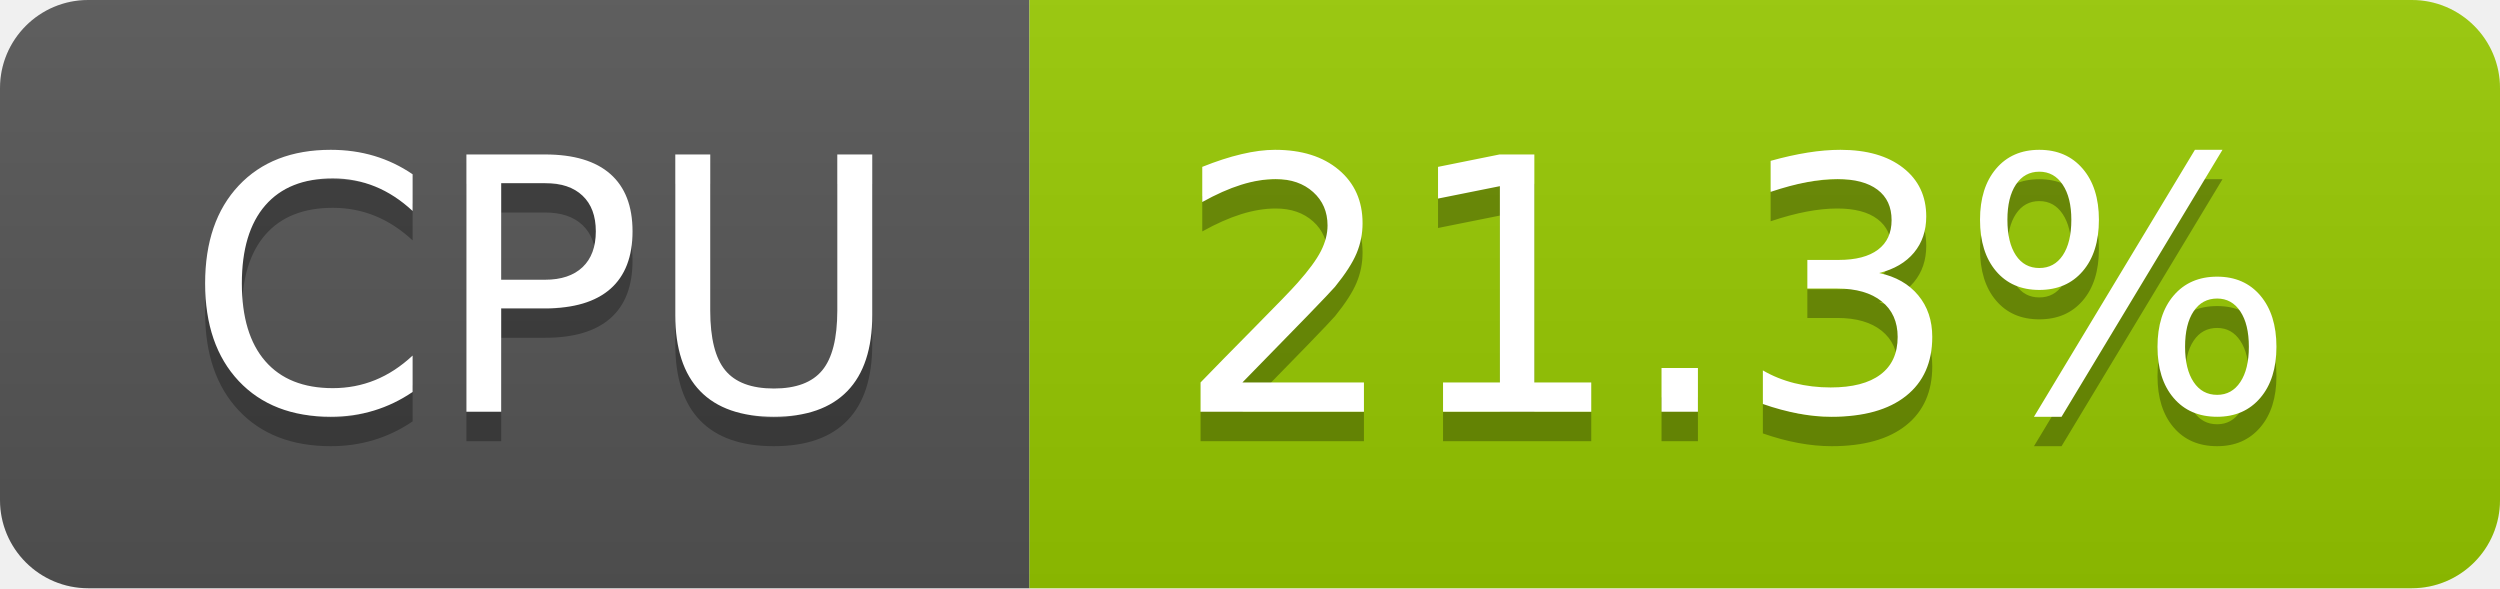
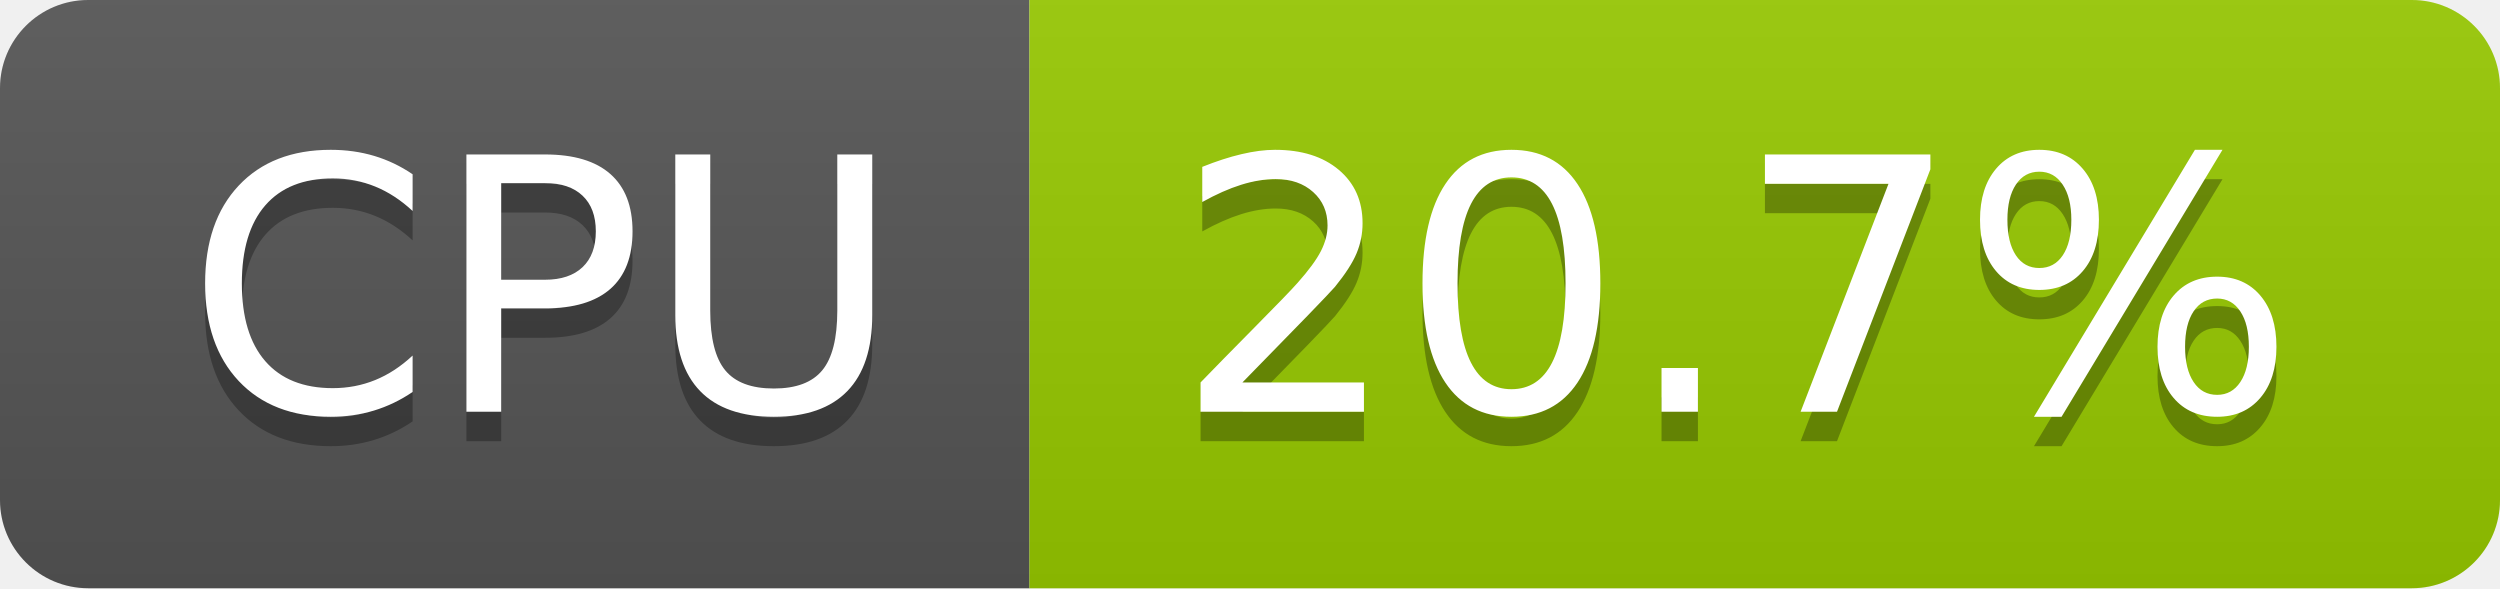
- <svg xmlns="http://www.w3.org/2000/svg" width="85" height="20" role="img" aria-label="CPU: 21.3%">
+ <svg xmlns="http://www.w3.org/2000/svg" width="85" height="20" role="img" aria-label="CPU: 20.7%">
  <linearGradient id="s" x2="0" y2="100%">
    <stop offset="0" stop-color="#bbb" stop-opacity=".1" />
    <stop offset="1" stop-opacity=".1" />
  </linearGradient>
  <clipPath id="r">
    <rect width="85" height="20" rx="3" fill="#fff" />
  </clipPath>
  <g clip-path="url(#r)">
    <rect width="35" height="20" fill="#555" />
    <rect x="35" width="50" height="20" fill="#97ca00" />
    <rect width="85" height="20" fill="url(#s)" />
  </g>
  <g fill="#fff" text-anchor="middle" font-family="Verdana,Geneva,DejaVu Sans,sans-serif" text-rendering="geometricPrecision" font-size="120">
    <text aria-hidden="true" x="185" y="150" fill="#010101" fill-opacity=".3" transform="scale(.1)" textLength="247">CPU</text>
    <text x="185" y="140" transform="scale(.1)" fill="#fff" textLength="247">CPU</text>
-     <text aria-hidden="true" x="590" y="150" fill="#010101" fill-opacity=".3" transform="scale(.1)" textLength="390">21.3%</text>
-     <text x="590" y="140" transform="scale(.1)" fill="#fff" textLength="390">21.3%</text>
+     <text aria-hidden="true" x="590" y="150" fill="#010101" fill-opacity=".3" transform="scale(.1)" textLength="390">20.7%</text>
+     <text x="590" y="140" transform="scale(.1)" fill="#fff" textLength="390">20.7%</text>
  </g>
</svg>
